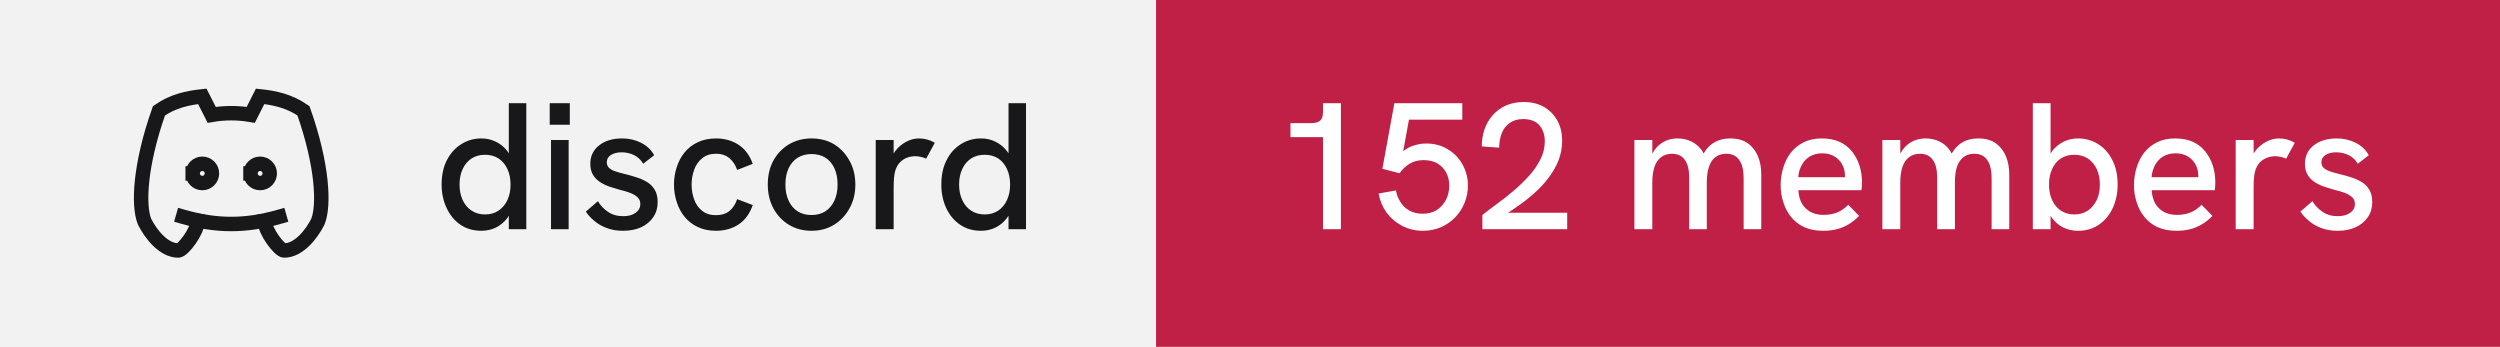
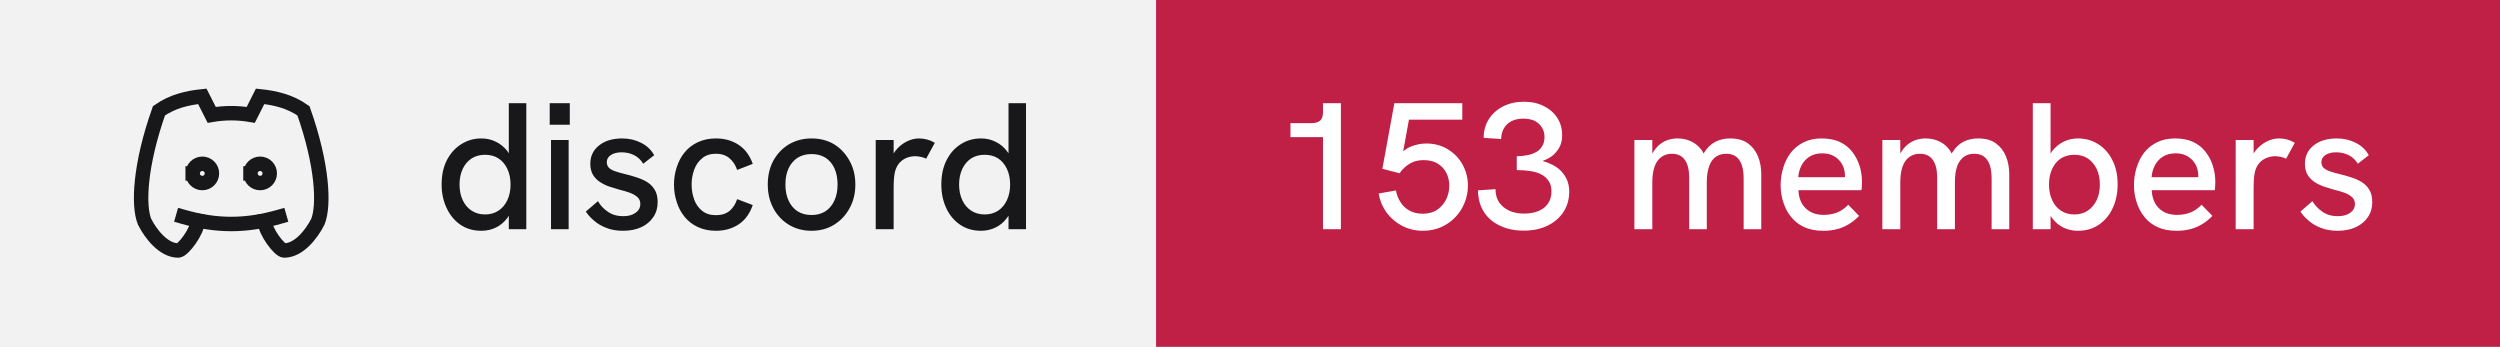
- <svg xmlns="http://www.w3.org/2000/svg" width="173" height="24" viewBox="0 0 173 24" role="img" aria-label="discord: 152 members">
+ <svg xmlns="http://www.w3.org/2000/svg" width="173" height="24" viewBox="0 0 173 24" role="img" aria-label="discord: 153 members">
  <rect width="80" height="24" fill="#f2f2f3" />
  <rect x="80" width="93" height="24" fill="#c01f46" />
  <g transform="translate(8 4) scale(0.6666667)" fill="none" stroke="#18181b" stroke-width="1.5" stroke-linecap="square" stroke-linejoin="miter">
    <path d="M8 12a1 1 0 1 0 2 0a1 1 0 0 0 -2 0" />
    <path d="M14 12a1 1 0 1 0 2 0a1 1 0 0 0 -2 0" />
    <path d="M15.5 17c0 1 1.5 3 2 3c1.5 0 2.833 -1.667 3.5 -3c.667 -1.667 .5 -5.833 -1.5 -11.5c-1.457 -1.015 -3 -1.34 -4.5 -1.5l-.972 1.923a11.913 11.913 0 0 0 -4.053 0l-.975 -1.923c-1.5 .16 -3.043 .485 -4.5 1.5c-2 5.667 -2.167 9.833 -1.5 11.5c.667 1.333 2 3 3.5 3c.5 0 2 -2 2 -3" />
    <path d="M7 16.5c3.5 1 6.5 1 10 0" />
  </g>
  <path fill="#18181b" d="M33.31 15.97L33.31 15.97Q32.48 15.97 31.86 15.55Q31.25 15.13 30.91 14.40Q30.56 13.67 30.56 12.77L30.56 12.77Q30.56 11.78 30.93 11.07Q31.30 10.36 31.93 9.97Q32.55 9.58 33.31 9.58L33.31 9.58Q33.86 9.58 34.32 9.81Q34.77 10.03 35.09 10.43L35.09 10.43Q35.15 10.52 35.21 10.61L35.21 10.61L35.21 7.14L36.42 7.14L36.42 15.86L35.21 15.86L35.21 14.93Q35.15 15.03 35.09 15.11L35.09 15.11Q34.76 15.53 34.31 15.75Q33.85 15.97 33.31 15.97ZM33.56 14.84L33.56 14.84Q34.10 14.84 34.49 14.58Q34.89 14.32 35.11 13.85Q35.33 13.38 35.33 12.77Q35.33 12.16 35.11 11.69Q34.89 11.22 34.49 10.96Q34.10 10.71 33.56 10.71L33.56 10.71Q33.04 10.71 32.64 10.96Q32.24 11.22 32.02 11.69Q31.80 12.16 31.80 12.77Q31.80 13.38 32.02 13.85Q32.24 14.32 32.64 14.58Q33.04 14.84 33.56 14.84ZM39.35 15.86L38.13 15.86L38.13 9.69L39.35 9.69L39.35 15.86ZM39.43 8.63L38.04 8.63L38.04 7.14L39.43 7.14L39.43 8.63ZM43.11 15.97L43.11 15.97Q42.46 15.97 41.96 15.77Q41.46 15.58 41.11 15.27Q40.75 14.97 40.54 14.64L40.54 14.64L41.38 13.92Q41.61 14.34 42.06 14.65Q42.50 14.96 43.13 14.96L43.13 14.96Q43.67 14.96 43.99 14.72Q44.31 14.49 44.31 14.12L44.31 14.12Q44.31 13.82 44.11 13.64Q43.91 13.46 43.59 13.34Q43.26 13.22 42.88 13.13L42.88 13.13Q42.52 13.03 42.16 12.91Q41.80 12.78 41.51 12.59Q41.21 12.39 41.03 12.09Q40.85 11.78 40.85 11.33L40.85 11.33Q40.85 10.54 41.46 10.06Q42.06 9.58 43.06 9.58L43.06 9.58Q43.77 9.58 44.36 9.88Q44.95 10.17 45.27 10.74L45.27 10.74L44.51 11.33Q44.26 10.92 43.87 10.73Q43.48 10.54 43.01 10.54L43.01 10.54Q42.58 10.54 42.28 10.72Q41.99 10.91 41.99 11.22L41.99 11.22Q41.99 11.44 42.12 11.59Q42.25 11.73 42.53 11.84Q42.81 11.94 43.23 12.04L43.23 12.04Q43.61 12.13 44.01 12.26Q44.41 12.38 44.75 12.58Q45.09 12.78 45.30 13.12Q45.51 13.46 45.51 13.99L45.51 13.99Q45.51 14.58 45.21 15.02Q44.91 15.47 44.38 15.72Q43.84 15.97 43.11 15.97ZM49.54 15.97L49.54 15.97Q48.84 15.97 48.29 15.71Q47.75 15.46 47.38 15.01Q47.01 14.56 46.83 13.98Q46.64 13.41 46.64 12.77L46.64 12.77Q46.64 12.14 46.83 11.57Q47.01 10.99 47.38 10.54Q47.75 10.09 48.29 9.84Q48.84 9.58 49.54 9.58L49.54 9.58Q50.44 9.58 51.11 10.02Q51.78 10.46 52.09 11.34L52.09 11.34L51.01 11.76Q50.85 11.27 50.49 10.96Q50.13 10.64 49.54 10.64L49.54 10.64Q48.96 10.64 48.59 10.95Q48.21 11.26 48.04 11.74Q47.86 12.22 47.86 12.77L47.86 12.77Q47.86 13.32 48.04 13.81Q48.21 14.29 48.59 14.59Q48.96 14.89 49.54 14.89L49.54 14.89Q50.13 14.89 50.49 14.59Q50.85 14.28 51.01 13.78L51.01 13.78L52.09 14.19Q51.78 15.09 51.11 15.53Q50.44 15.97 49.54 15.97ZM56.16 15.97L56.16 15.97Q55.29 15.97 54.60 15.56Q53.91 15.14 53.52 14.42Q53.13 13.69 53.13 12.77L53.13 12.77Q53.13 11.84 53.51 11.13Q53.90 10.41 54.59 9.99Q55.29 9.58 56.16 9.58L56.16 9.58Q57.05 9.58 57.73 9.99Q58.40 10.41 58.79 11.13Q59.19 11.84 59.19 12.77L59.19 12.77Q59.19 13.69 58.79 14.41Q58.40 15.13 57.72 15.55Q57.04 15.97 56.16 15.97ZM56.16 14.88L56.16 14.88Q56.71 14.88 57.12 14.62Q57.52 14.36 57.74 13.88Q57.96 13.41 57.96 12.77L57.96 12.77Q57.96 12.12 57.74 11.64Q57.52 11.17 57.12 10.91Q56.71 10.66 56.16 10.66L56.16 10.66Q55.60 10.66 55.19 10.92Q54.79 11.18 54.57 11.65Q54.35 12.12 54.35 12.77L54.35 12.77Q54.35 13.41 54.57 13.88Q54.79 14.36 55.19 14.62Q55.60 14.88 56.16 14.88ZM61.84 15.86L60.60 15.86L60.60 9.69L61.84 9.69L61.84 10.62Q61.89 10.53 61.96 10.44L61.96 10.44Q62.27 10.04 62.71 9.81Q63.15 9.58 63.58 9.58L63.58 9.58Q63.88 9.58 64.14 9.65Q64.41 9.72 64.69 9.88L64.69 9.88L64.09 10.98Q63.95 10.91 63.74 10.86Q63.52 10.81 63.34 10.81L63.34 10.81Q63.05 10.81 62.77 10.91Q62.50 11.01 62.28 11.23Q62.06 11.46 61.95 11.82L61.95 11.82Q61.90 11.99 61.87 12.27Q61.84 12.56 61.84 13.04L61.84 13.04L61.84 15.86ZM67.89 15.97L67.89 15.97Q67.05 15.97 66.44 15.55Q65.82 15.13 65.48 14.40Q65.14 13.67 65.14 12.77L65.14 12.77Q65.14 11.78 65.51 11.07Q65.87 10.36 66.50 9.97Q67.12 9.58 67.89 9.58L67.89 9.58Q68.44 9.58 68.89 9.81Q69.35 10.03 69.66 10.43L69.66 10.43Q69.72 10.52 69.79 10.61L69.79 10.61L69.79 7.14L71.00 7.14L71.00 15.86L69.79 15.86L69.79 14.93Q69.72 15.03 69.66 15.11L69.66 15.11Q69.34 15.53 68.88 15.75Q68.42 15.97 67.89 15.97ZM68.14 14.84L68.14 14.84Q68.67 14.84 69.07 14.58Q69.46 14.32 69.68 13.85Q69.90 13.38 69.90 12.77Q69.90 12.16 69.68 11.69Q69.46 11.22 69.07 10.96Q68.67 10.71 68.14 10.71L68.14 10.71Q67.61 10.71 67.21 10.96Q66.81 11.22 66.59 11.69Q66.37 12.16 66.37 12.77Q66.37 13.38 66.59 13.85Q66.81 14.32 67.21 14.58Q67.61 14.84 68.14 14.84Z" />
-   <path fill="#ffffff" d="M92.79 15.86L91.55 15.86L91.55 9.49L89.30 9.49L89.30 8.52L90.75 8.52Q91.15 8.52 91.35 8.35Q91.55 8.18 91.55 7.76L91.55 7.76L91.55 7.14L92.79 7.14L92.79 15.86ZM98.47 15.97L98.47 15.97Q97.69 15.97 97.03 15.63Q96.38 15.29 95.95 14.71Q95.53 14.13 95.40 13.39L95.40 13.39L96.60 13.18Q96.67 13.61 96.91 13.98Q97.14 14.36 97.53 14.57Q97.92 14.79 98.45 14.79L98.45 14.79Q99.05 14.79 99.46 14.51Q99.86 14.23 100.08 13.79Q100.29 13.34 100.29 12.84L100.29 12.84Q100.29 12.37 100.09 11.97Q99.89 11.57 99.49 11.32Q99.10 11.08 98.51 11.08L98.51 11.08Q97.97 11.08 97.56 11.32Q97.14 11.57 96.85 11.99L96.85 11.99L95.66 11.68L96.49 7.14L101.19 7.14L101.19 8.28L97.50 8.28L97.10 10.47Q97.38 10.24 97.66 10.13L97.66 10.13Q98.19 9.93 98.69 9.93L98.69 9.93Q99.54 9.93 100.19 10.33Q100.85 10.73 101.21 11.39Q101.58 12.06 101.58 12.84L101.58 12.84Q101.58 13.47 101.35 14.03Q101.13 14.59 100.71 15.03Q100.29 15.47 99.72 15.72Q99.15 15.97 98.47 15.97ZM108.45 15.86L102.58 15.86L102.58 14.88Q103 14.54 103.56 14.13Q104.13 13.72 104.71 13.23Q105.29 12.74 105.79 12.19Q106.29 11.64 106.59 11.04Q106.90 10.43 106.90 9.79L106.90 9.79Q106.90 9.11 106.53 8.67Q106.15 8.24 105.40 8.24L105.40 8.24Q104.84 8.24 104.47 8.51Q104.10 8.77 103.92 9.22Q103.75 9.67 103.74 10.22L103.74 10.22L102.54 10.13Q102.54 9.52 102.72 8.97Q102.91 8.42 103.28 7.99Q103.65 7.56 104.19 7.31Q104.74 7.06 105.44 7.06L105.44 7.06Q106.24 7.06 106.83 7.39Q107.42 7.73 107.76 8.33Q108.10 8.93 108.10 9.74L108.10 9.74Q108.10 10.43 107.86 11.07Q107.61 11.71 107.17 12.29Q106.74 12.87 106.16 13.38Q105.59 13.89 104.92 14.34L104.92 14.34Q104.65 14.54 104.36 14.72L104.36 14.72L108.45 14.72L108.45 15.86ZM114.34 15.86L113.10 15.86L113.10 9.69L114.34 9.69L114.34 10.63Q114.36 10.58 114.39 10.54L114.39 10.54Q114.59 10.21 114.86 9.99Q115.13 9.78 115.44 9.68Q115.75 9.58 116.08 9.58L116.08 9.58Q116.61 9.58 117.04 9.79Q117.47 9.99 117.78 10.42L117.78 10.42Q117.83 10.52 117.89 10.62L117.89 10.62Q117.92 10.56 117.96 10.51L117.96 10.51Q118.26 10.04 118.71 9.81Q119.15 9.58 119.72 9.58L119.72 9.58Q120.50 9.58 120.97 9.93Q121.44 10.28 121.66 10.84Q121.88 11.39 121.88 12.06L121.88 12.06L121.88 15.86L120.66 15.86L120.66 12.36Q120.66 11.82 120.54 11.44Q120.41 11.06 120.15 10.85Q119.89 10.64 119.45 10.64L119.45 10.64Q119.03 10.64 118.72 10.86Q118.42 11.08 118.27 11.52Q118.11 11.96 118.11 12.61L118.11 12.61L118.11 15.86L116.89 15.86L116.89 12.28Q116.89 11.46 116.58 11.05Q116.28 10.64 115.70 10.64L115.70 10.64Q115.28 10.64 114.97 10.86Q114.66 11.08 114.50 11.52Q114.34 11.96 114.34 12.61L114.34 12.61L114.34 15.86ZM126.16 15.97L126.16 15.97Q125.41 15.97 124.86 15.72Q124.31 15.47 123.95 15.02Q123.59 14.58 123.41 14.01Q123.22 13.44 123.22 12.82Q123.22 12.19 123.40 11.61Q123.57 11.03 123.92 10.57Q124.27 10.12 124.81 9.85Q125.34 9.58 126.06 9.58Q126.79 9.58 127.31 9.82Q127.84 10.07 128.17 10.50Q128.51 10.93 128.68 11.47Q128.85 12.01 128.85 12.61L128.85 12.61Q128.85 12.67 128.84 12.84Q128.84 13.01 128.81 13.16L128.81 13.16L124.45 13.16Q124.49 13.98 124.96 14.42Q125.42 14.87 126.20 14.87L126.20 14.87Q126.72 14.87 127.14 14.70Q127.55 14.53 127.90 14.17L127.90 14.17L128.65 14.94Q128.29 15.31 127.91 15.53Q127.52 15.76 127.11 15.86Q126.69 15.97 126.16 15.97ZM124.44 12.26L127.67 12.26Q127.67 12.19 127.67 12.14L127.67 12.14Q127.67 11.86 127.57 11.58Q127.47 11.31 127.27 11.09Q127.07 10.87 126.78 10.74Q126.49 10.61 126.10 10.61L126.10 10.61Q125.59 10.61 125.22 10.84Q124.86 11.07 124.67 11.44Q124.47 11.82 124.44 12.26L124.44 12.26ZM131.50 15.86L130.26 15.86L130.26 9.69L131.50 9.69L131.50 10.63Q131.53 10.58 131.55 10.54L131.55 10.54Q131.75 10.21 132.02 9.99Q132.29 9.78 132.60 9.68Q132.91 9.58 133.24 9.58L133.24 9.58Q133.78 9.58 134.21 9.79Q134.64 9.99 134.94 10.42L134.94 10.42Q134.99 10.52 135.05 10.62L135.05 10.62Q135.09 10.56 135.13 10.51L135.13 10.51Q135.42 10.04 135.87 9.81Q136.31 9.58 136.89 9.58L136.89 9.58Q137.66 9.58 138.13 9.93Q138.60 10.28 138.82 10.84Q139.04 11.39 139.04 12.06L139.04 12.06L139.04 15.86L137.82 15.86L137.82 12.36Q137.82 11.82 137.70 11.44Q137.57 11.06 137.31 10.85Q137.05 10.64 136.61 10.64L136.61 10.64Q136.19 10.64 135.89 10.86Q135.59 11.08 135.43 11.52Q135.28 11.96 135.28 12.61L135.28 12.61L135.28 15.86L134.05 15.86L134.05 12.28Q134.05 11.46 133.74 11.05Q133.44 10.64 132.86 10.64L132.86 10.64Q132.44 10.64 132.13 10.86Q131.82 11.08 131.66 11.52Q131.50 11.96 131.50 12.61L131.50 12.61L131.50 15.86ZM143.80 15.97L143.80 15.97Q143.25 15.97 142.79 15.75Q142.34 15.53 142.02 15.11L142.02 15.11Q141.96 15.03 141.90 14.94L141.90 14.94L141.90 15.86L140.67 15.86L140.67 7.14L141.90 7.14L141.90 10.63Q141.96 10.53 142.02 10.44L142.02 10.44Q142.34 10.04 142.79 9.81Q143.25 9.58 143.80 9.58L143.80 9.58Q144.56 9.58 145.19 9.97Q145.81 10.36 146.17 11.07Q146.54 11.78 146.54 12.77L146.54 12.77Q146.54 13.67 146.20 14.40Q145.86 15.13 145.24 15.55Q144.63 15.97 143.80 15.97ZM143.54 14.84L143.54 14.84Q144.07 14.84 144.47 14.58Q144.86 14.32 145.09 13.85Q145.31 13.38 145.31 12.77Q145.31 12.16 145.09 11.69Q144.86 11.22 144.47 10.96Q144.07 10.71 143.54 10.71L143.54 10.71Q143.01 10.71 142.62 10.96Q142.22 11.22 142.01 11.69Q141.79 12.16 141.79 12.77Q141.79 13.38 142.01 13.85Q142.22 14.32 142.62 14.58Q143.01 14.84 143.54 14.84ZM150.61 15.97L150.61 15.97Q149.86 15.97 149.31 15.72Q148.76 15.47 148.40 15.02Q148.04 14.58 147.86 14.01Q147.67 13.44 147.67 12.82Q147.67 12.19 147.85 11.61Q148.02 11.03 148.37 10.57Q148.72 10.12 149.26 9.85Q149.79 9.58 150.51 9.58Q151.24 9.58 151.76 9.82Q152.29 10.07 152.62 10.50Q152.96 10.93 153.13 11.47Q153.30 12.01 153.30 12.61L153.30 12.61Q153.30 12.67 153.29 12.84Q153.29 13.01 153.26 13.16L153.26 13.16L148.90 13.16Q148.94 13.98 149.41 14.42Q149.87 14.87 150.65 14.87L150.65 14.87Q151.17 14.87 151.59 14.70Q152.00 14.53 152.35 14.17L152.35 14.17L153.10 14.94Q152.74 15.31 152.36 15.53Q151.97 15.76 151.56 15.86Q151.14 15.97 150.61 15.97ZM148.89 12.26L152.12 12.26Q152.12 12.19 152.12 12.14L152.12 12.14Q152.12 11.86 152.02 11.58Q151.92 11.31 151.72 11.09Q151.52 10.87 151.23 10.74Q150.94 10.61 150.55 10.61L150.55 10.61Q150.04 10.61 149.67 10.84Q149.31 11.07 149.12 11.44Q148.92 11.82 148.89 12.26L148.89 12.26ZM155.95 15.86L154.71 15.86L154.71 9.69L155.95 9.69L155.95 10.62Q156.00 10.53 156.07 10.44L156.07 10.44Q156.39 10.04 156.82 9.81Q157.26 9.58 157.69 9.58L157.69 9.58Q157.99 9.58 158.26 9.65Q158.52 9.72 158.80 9.88L158.80 9.88L158.20 10.98Q158.06 10.91 157.85 10.86Q157.64 10.81 157.45 10.81L157.45 10.81Q157.16 10.81 156.89 10.91Q156.61 11.01 156.39 11.23Q156.17 11.46 156.06 11.82L156.06 11.82Q156.01 11.99 155.98 12.27Q155.95 12.56 155.95 13.04L155.95 13.04L155.95 15.86ZM161.76 15.97L161.76 15.97Q161.11 15.97 160.61 15.77Q160.11 15.58 159.76 15.27Q159.40 14.97 159.19 14.64L159.19 14.64L160.02 13.92Q160.26 14.34 160.71 14.65Q161.15 14.96 161.77 14.96L161.77 14.96Q162.32 14.96 162.64 14.72Q162.96 14.49 162.96 14.12L162.96 14.12Q162.96 13.82 162.76 13.64Q162.56 13.46 162.24 13.34Q161.91 13.22 161.52 13.13L161.52 13.13Q161.17 13.03 160.81 12.91Q160.45 12.78 160.16 12.59Q159.86 12.39 159.68 12.09Q159.50 11.78 159.50 11.33L159.50 11.33Q159.50 10.54 160.11 10.06Q160.71 9.58 161.71 9.58L161.71 9.58Q162.42 9.58 163.01 9.88Q163.60 10.17 163.92 10.74L163.92 10.74L163.16 11.33Q162.91 10.92 162.52 10.73Q162.12 10.54 161.66 10.54L161.66 10.54Q161.22 10.54 160.93 10.72Q160.64 10.91 160.64 11.22L160.64 11.22Q160.64 11.44 160.77 11.59Q160.90 11.73 161.18 11.84Q161.46 11.94 161.87 12.04L161.87 12.04Q162.26 12.13 162.66 12.26Q163.06 12.38 163.40 12.58Q163.74 12.78 163.95 13.12Q164.16 13.46 164.16 13.99L164.16 13.99Q164.16 14.58 163.86 15.02Q163.56 15.47 163.02 15.72Q162.49 15.97 161.76 15.97Z" />
+   <path fill="#ffffff" d="M92.79 15.86L91.55 15.86L91.55 9.49L89.30 9.49L89.30 8.52L90.75 8.52Q91.15 8.52 91.35 8.35Q91.55 8.18 91.55 7.76L91.55 7.76L91.55 7.14L92.79 7.14L92.79 15.86ZM98.47 15.97L98.47 15.97Q97.69 15.97 97.03 15.63Q96.38 15.29 95.95 14.71Q95.53 14.13 95.40 13.39L95.40 13.39L96.60 13.18Q96.67 13.61 96.91 13.98Q97.14 14.36 97.53 14.57Q97.92 14.79 98.45 14.79L98.45 14.79Q99.05 14.79 99.46 14.51Q99.86 14.23 100.08 13.79Q100.29 13.34 100.29 12.84L100.29 12.84Q100.29 12.37 100.09 11.97Q99.89 11.57 99.49 11.32Q99.10 11.08 98.51 11.08L98.51 11.08Q97.97 11.08 97.56 11.32Q97.14 11.57 96.85 11.99L96.85 11.99L95.66 11.68L96.49 7.14L101.19 7.14L101.19 8.28L97.50 8.28L97.10 10.47Q97.38 10.24 97.66 10.13L97.66 10.13Q98.19 9.93 98.69 9.93L98.69 9.93Q99.54 9.93 100.19 10.33Q100.85 10.73 101.21 11.39Q101.58 12.06 101.58 12.84L101.58 12.84Q101.58 13.47 101.35 14.03Q101.13 14.59 100.71 15.03Q100.29 15.47 99.72 15.72Q99.15 15.97 98.47 15.97ZM105.44 15.96L105.44 15.96Q104.49 15.96 103.78 15.61Q103.06 15.27 102.67 14.64Q102.28 14.01 102.28 13.17L102.28 13.17L103.49 13.09Q103.49 13.87 104.03 14.32Q104.58 14.78 105.47 14.78L105.47 14.78Q106.06 14.78 106.49 14.59Q106.91 14.41 107.14 14.06Q107.36 13.72 107.36 13.24L107.36 13.24Q107.36 12.82 107.18 12.54Q107 12.26 106.68 12.08Q106.36 11.91 105.92 11.84Q105.47 11.77 104.96 11.77L104.96 11.77L104.96 10.81Q105.34 10.81 105.69 10.74Q106.04 10.67 106.31 10.52Q106.58 10.37 106.72 10.11Q106.88 9.86 106.88 9.48L106.88 9.48Q106.88 9.09 106.69 8.81Q106.51 8.52 106.19 8.36Q105.86 8.21 105.42 8.21L105.42 8.21Q104.70 8.21 104.29 8.60Q103.89 8.99 103.88 9.62L103.88 9.62L102.67 9.54Q102.67 8.81 103.03 8.24Q103.39 7.68 104.02 7.36Q104.65 7.04 105.46 7.04L105.46 7.04Q106.24 7.04 106.83 7.34Q107.42 7.63 107.76 8.15Q108.10 8.67 108.10 9.36L108.10 9.36Q108.10 9.71 108 9.99Q107.90 10.27 107.71 10.49Q107.53 10.72 107.28 10.88Q107.04 11.03 106.75 11.14L106.75 11.14Q107.11 11.24 107.44 11.41Q107.78 11.58 108.03 11.84Q108.29 12.11 108.44 12.46Q108.59 12.81 108.59 13.26L108.59 13.26Q108.59 14.06 108.19 14.67Q107.79 15.28 107.08 15.62Q106.38 15.96 105.44 15.96ZM114.34 15.86L113.10 15.86L113.10 9.69L114.34 9.69L114.34 10.63Q114.36 10.58 114.39 10.54L114.39 10.54Q114.59 10.21 114.86 9.99Q115.13 9.78 115.44 9.68Q115.75 9.58 116.08 9.58L116.08 9.58Q116.61 9.58 117.04 9.79Q117.47 9.99 117.78 10.42L117.78 10.42Q117.83 10.52 117.89 10.62L117.89 10.62Q117.92 10.56 117.96 10.51L117.96 10.51Q118.26 10.04 118.71 9.81Q119.15 9.58 119.72 9.58L119.72 9.58Q120.50 9.58 120.97 9.93Q121.44 10.28 121.66 10.84Q121.88 11.39 121.88 12.06L121.88 12.06L121.88 15.86L120.66 15.86L120.66 12.36Q120.66 11.82 120.54 11.44Q120.41 11.06 120.15 10.85Q119.89 10.64 119.45 10.64L119.45 10.64Q119.03 10.64 118.72 10.86Q118.42 11.08 118.27 11.52Q118.11 11.96 118.11 12.61L118.11 12.61L118.11 15.86L116.89 15.86L116.89 12.28Q116.89 11.46 116.58 11.05Q116.28 10.64 115.70 10.64L115.70 10.64Q115.28 10.64 114.97 10.86Q114.66 11.08 114.50 11.52Q114.34 11.96 114.34 12.61L114.34 12.61L114.34 15.86ZM126.16 15.97L126.16 15.97Q125.41 15.97 124.86 15.72Q124.31 15.47 123.95 15.02Q123.59 14.58 123.41 14.01Q123.22 13.44 123.22 12.82Q123.22 12.19 123.40 11.61Q123.57 11.03 123.92 10.57Q124.27 10.12 124.81 9.85Q125.34 9.58 126.06 9.58Q126.79 9.58 127.31 9.82Q127.84 10.07 128.17 10.50Q128.51 10.93 128.68 11.47Q128.85 12.01 128.85 12.61L128.85 12.61Q128.85 12.67 128.84 12.84Q128.84 13.01 128.81 13.16L128.81 13.16L124.45 13.16Q124.49 13.98 124.96 14.42Q125.42 14.87 126.20 14.87L126.20 14.87Q126.72 14.87 127.14 14.70Q127.55 14.53 127.90 14.17L127.90 14.17L128.65 14.94Q128.29 15.31 127.91 15.53Q127.52 15.76 127.11 15.86Q126.69 15.97 126.16 15.97ZM124.44 12.26L127.67 12.26Q127.67 12.19 127.67 12.14L127.67 12.14Q127.67 11.86 127.57 11.58Q127.47 11.31 127.27 11.09Q127.07 10.87 126.78 10.74Q126.49 10.61 126.10 10.61L126.10 10.61Q125.59 10.61 125.22 10.84Q124.86 11.07 124.67 11.44Q124.47 11.82 124.44 12.26L124.44 12.26ZM131.50 15.86L130.26 15.86L130.26 9.69L131.50 9.69L131.50 10.63Q131.53 10.58 131.55 10.54L131.55 10.54Q131.75 10.21 132.02 9.99Q132.29 9.78 132.60 9.68Q132.91 9.58 133.24 9.58L133.24 9.58Q133.78 9.58 134.21 9.79Q134.64 9.99 134.94 10.42L134.94 10.42Q134.99 10.52 135.05 10.62L135.05 10.62Q135.09 10.56 135.13 10.51L135.13 10.51Q135.42 10.04 135.87 9.81Q136.31 9.58 136.89 9.58L136.89 9.58Q137.66 9.58 138.13 9.93Q138.60 10.28 138.82 10.84Q139.04 11.39 139.04 12.06L139.04 12.06L139.04 15.86L137.82 15.86L137.82 12.36Q137.82 11.82 137.70 11.44Q137.57 11.06 137.31 10.85Q137.05 10.64 136.61 10.64L136.61 10.64Q136.19 10.64 135.89 10.86Q135.59 11.08 135.43 11.52Q135.28 11.96 135.28 12.61L135.28 12.61L135.28 15.86L134.05 15.86L134.05 12.28Q134.05 11.46 133.74 11.05Q133.44 10.64 132.86 10.64L132.86 10.64Q132.44 10.64 132.13 10.86Q131.82 11.08 131.66 11.52Q131.50 11.96 131.50 12.61L131.50 12.61L131.50 15.86ZM143.80 15.97L143.80 15.97Q143.25 15.97 142.79 15.75Q142.34 15.53 142.02 15.11L142.02 15.11Q141.96 15.03 141.90 14.94L141.90 14.94L141.90 15.86L140.67 15.86L140.67 7.14L141.90 7.14L141.90 10.63Q141.96 10.53 142.02 10.44L142.02 10.44Q142.34 10.04 142.79 9.81Q143.25 9.58 143.80 9.58L143.80 9.58Q144.56 9.58 145.19 9.97Q145.81 10.36 146.17 11.07Q146.54 11.78 146.54 12.77L146.54 12.77Q146.54 13.67 146.20 14.40Q145.86 15.13 145.24 15.55Q144.63 15.97 143.80 15.97ZM143.54 14.84L143.54 14.84Q144.07 14.84 144.47 14.58Q144.86 14.32 145.09 13.85Q145.31 13.38 145.31 12.77Q145.31 12.16 145.09 11.69Q144.86 11.22 144.47 10.96Q144.07 10.71 143.54 10.71L143.54 10.71Q143.01 10.71 142.62 10.96Q142.22 11.22 142.01 11.69Q141.79 12.16 141.79 12.77Q141.79 13.38 142.01 13.85Q142.22 14.32 142.62 14.58Q143.01 14.84 143.54 14.84ZM150.61 15.97L150.61 15.97Q149.86 15.97 149.31 15.72Q148.76 15.47 148.40 15.02Q148.04 14.58 147.86 14.01Q147.67 13.44 147.67 12.82Q147.67 12.19 147.85 11.61Q148.02 11.03 148.37 10.57Q148.72 10.12 149.26 9.85Q149.79 9.58 150.51 9.58Q151.24 9.58 151.76 9.82Q152.29 10.07 152.62 10.50Q152.96 10.93 153.13 11.47Q153.30 12.01 153.30 12.61L153.30 12.61Q153.30 12.67 153.29 12.84Q153.29 13.01 153.26 13.16L153.26 13.16L148.90 13.16Q148.94 13.98 149.41 14.42Q149.87 14.87 150.65 14.87L150.65 14.87Q151.17 14.87 151.59 14.70Q152.00 14.53 152.35 14.17L152.35 14.17L153.10 14.94Q152.74 15.31 152.36 15.53Q151.97 15.76 151.56 15.86Q151.14 15.97 150.61 15.97ZM148.89 12.26L152.12 12.26Q152.12 12.19 152.12 12.14L152.12 12.14Q152.12 11.86 152.02 11.58Q151.92 11.31 151.72 11.09Q151.52 10.87 151.23 10.74Q150.94 10.61 150.55 10.61L150.55 10.61Q150.04 10.61 149.67 10.84Q149.31 11.07 149.12 11.44Q148.92 11.82 148.89 12.26L148.89 12.26ZM155.95 15.86L154.71 15.86L154.71 9.69L155.95 9.69L155.95 10.62Q156.00 10.53 156.07 10.44L156.07 10.44Q156.39 10.04 156.82 9.81Q157.26 9.58 157.69 9.58L157.69 9.58Q157.99 9.58 158.26 9.65Q158.52 9.72 158.80 9.88L158.80 9.88L158.20 10.98Q158.06 10.91 157.85 10.86Q157.64 10.81 157.45 10.81L157.45 10.81Q157.16 10.81 156.89 10.91Q156.61 11.01 156.39 11.23Q156.17 11.46 156.06 11.82L156.06 11.82Q156.01 11.99 155.98 12.27Q155.95 12.56 155.95 13.04L155.95 13.04L155.95 15.86ZM161.76 15.97L161.76 15.97Q161.11 15.97 160.61 15.77Q160.11 15.58 159.76 15.27Q159.40 14.97 159.19 14.64L159.19 14.64L160.02 13.92Q160.26 14.34 160.71 14.65Q161.15 14.96 161.77 14.96L161.77 14.96Q162.32 14.96 162.64 14.72Q162.96 14.49 162.96 14.12L162.96 14.12Q162.96 13.82 162.76 13.64Q162.56 13.46 162.24 13.34Q161.91 13.22 161.52 13.13L161.52 13.13Q161.17 13.03 160.81 12.91Q160.45 12.78 160.16 12.59Q159.86 12.39 159.68 12.09Q159.50 11.78 159.50 11.33L159.50 11.33Q159.50 10.54 160.11 10.06Q160.71 9.58 161.71 9.58L161.71 9.58Q162.42 9.58 163.01 9.88Q163.60 10.17 163.92 10.74L163.92 10.74L163.16 11.33Q162.91 10.92 162.52 10.73Q162.12 10.54 161.66 10.54L161.66 10.54Q161.22 10.54 160.93 10.72Q160.64 10.91 160.64 11.22L160.64 11.22Q160.64 11.44 160.77 11.59Q160.90 11.73 161.18 11.84Q161.46 11.94 161.87 12.04L161.87 12.04Q162.26 12.13 162.66 12.26Q163.06 12.38 163.40 12.58Q163.74 12.78 163.95 13.12Q164.16 13.46 164.16 13.99L164.16 13.99Q164.16 14.58 163.86 15.02Q163.56 15.47 163.02 15.72Q162.49 15.97 161.76 15.97Z" />
</svg>
